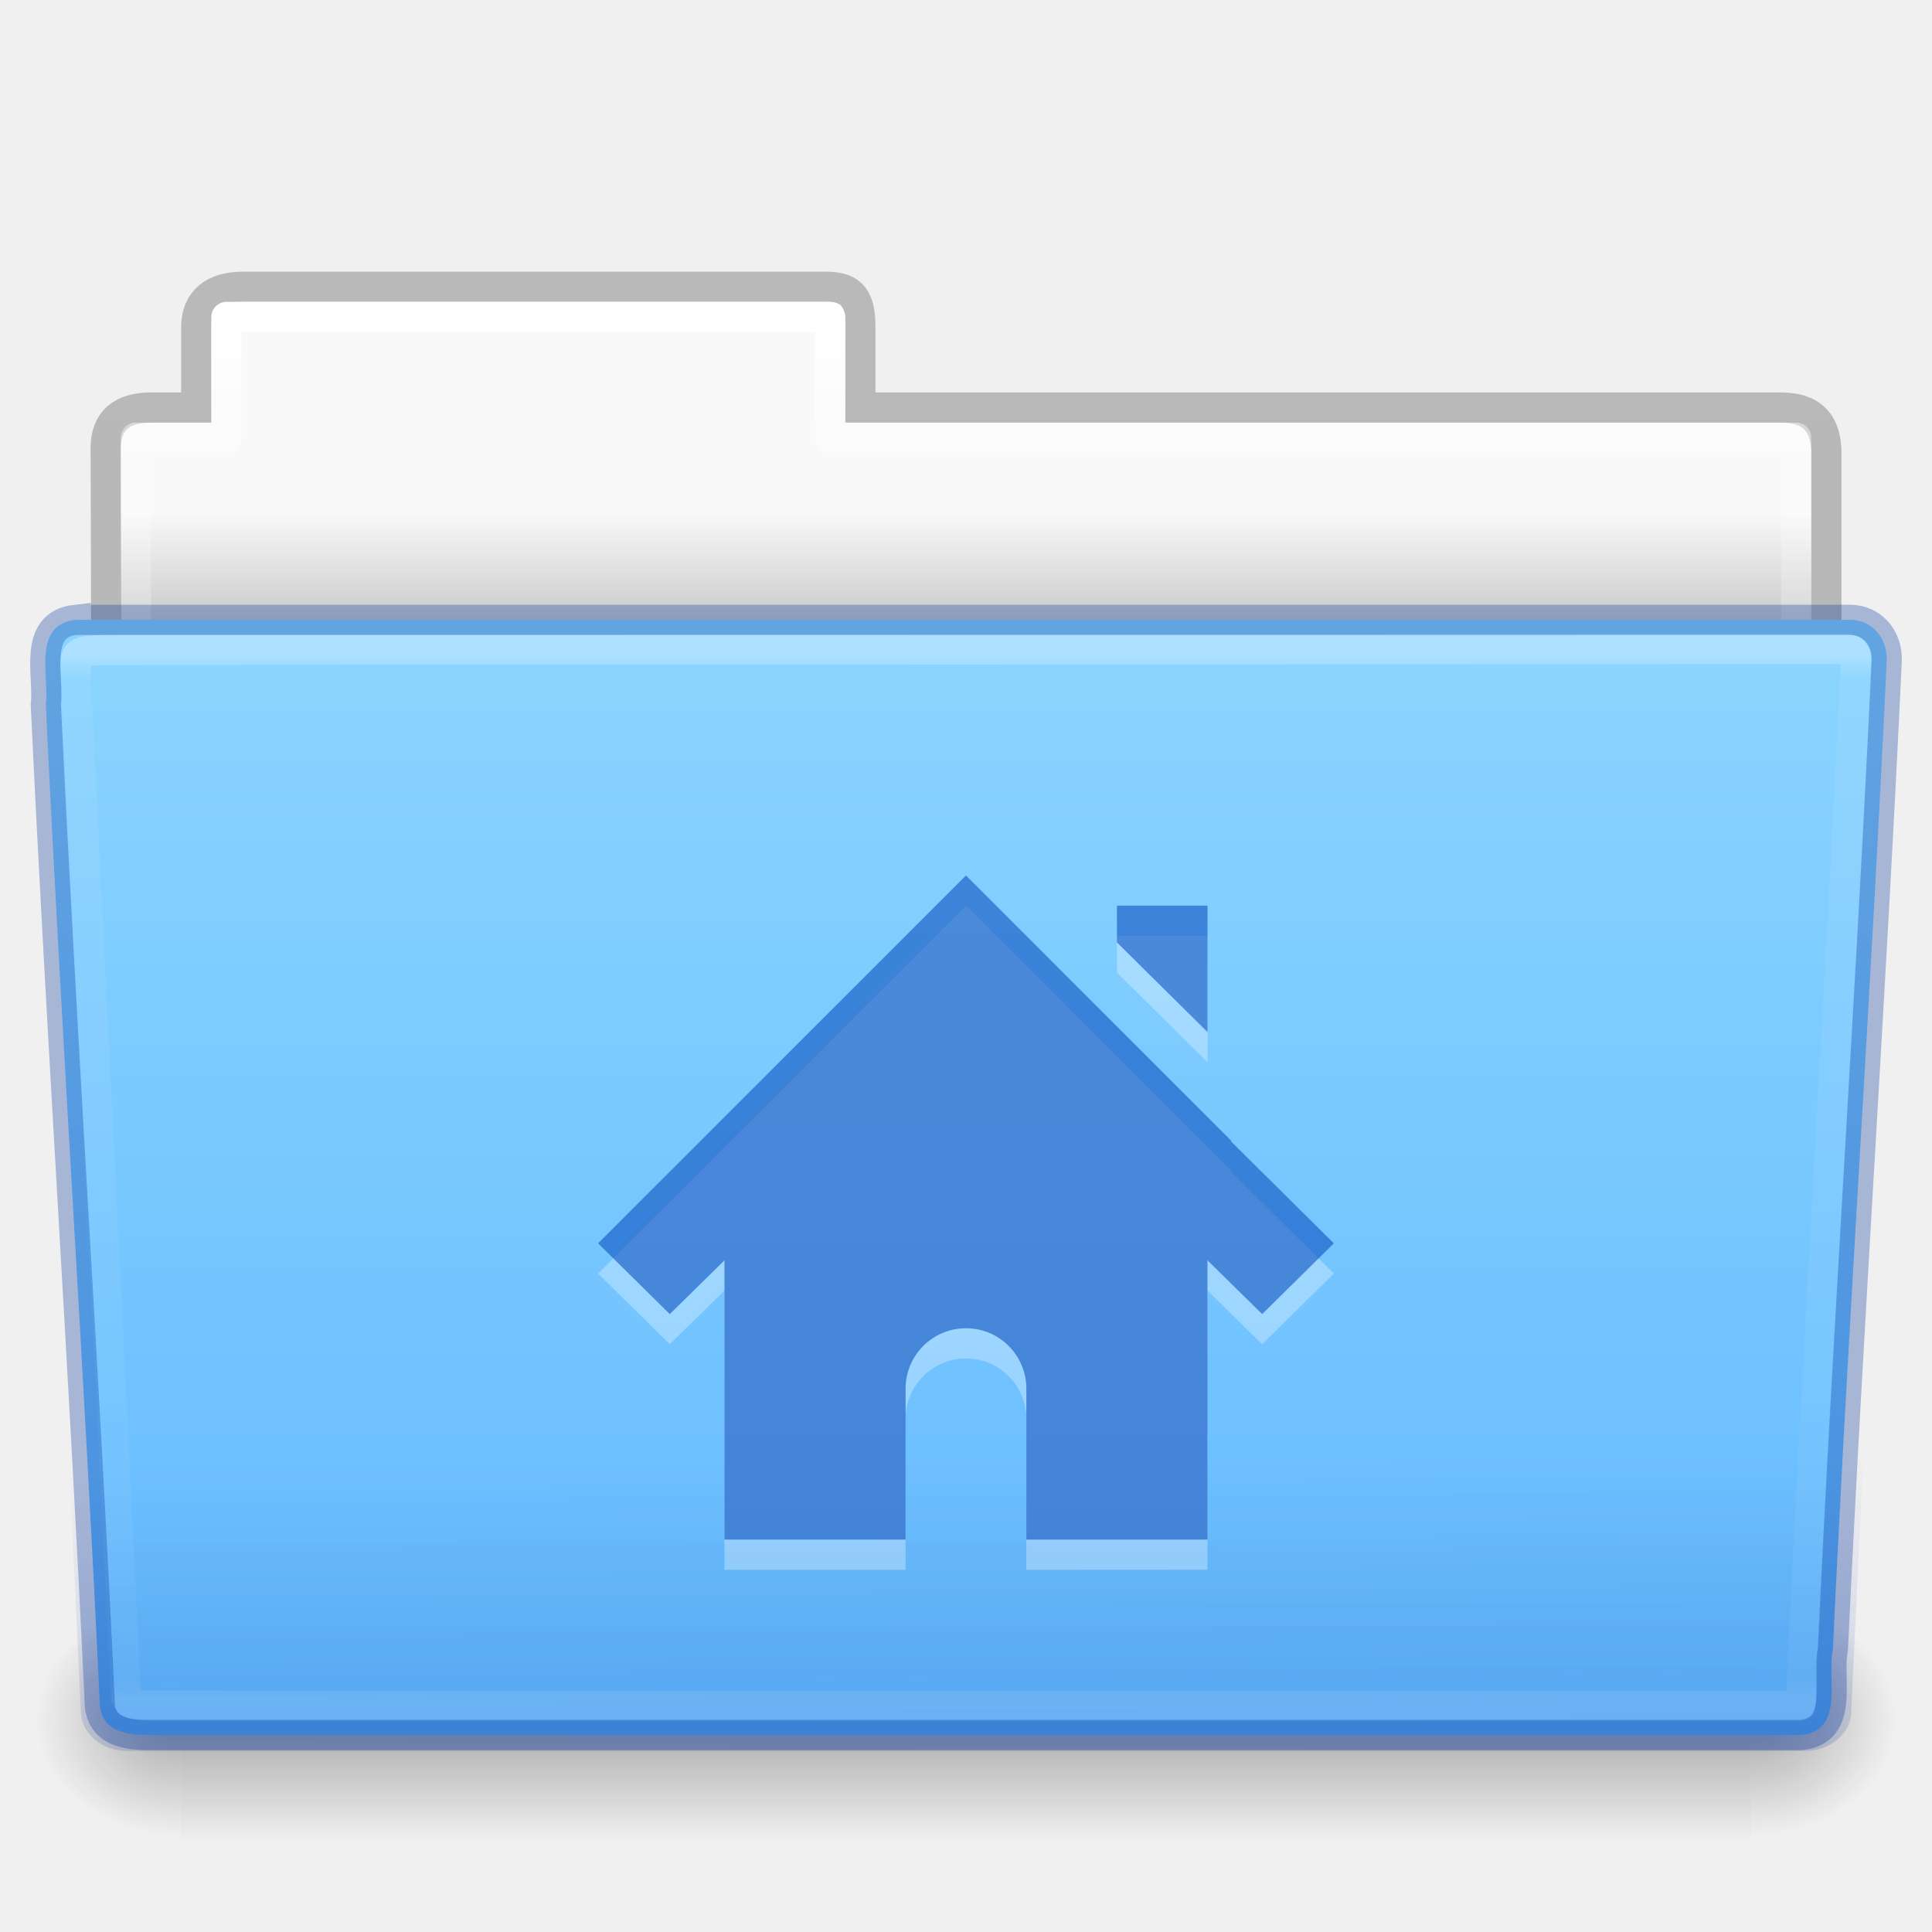
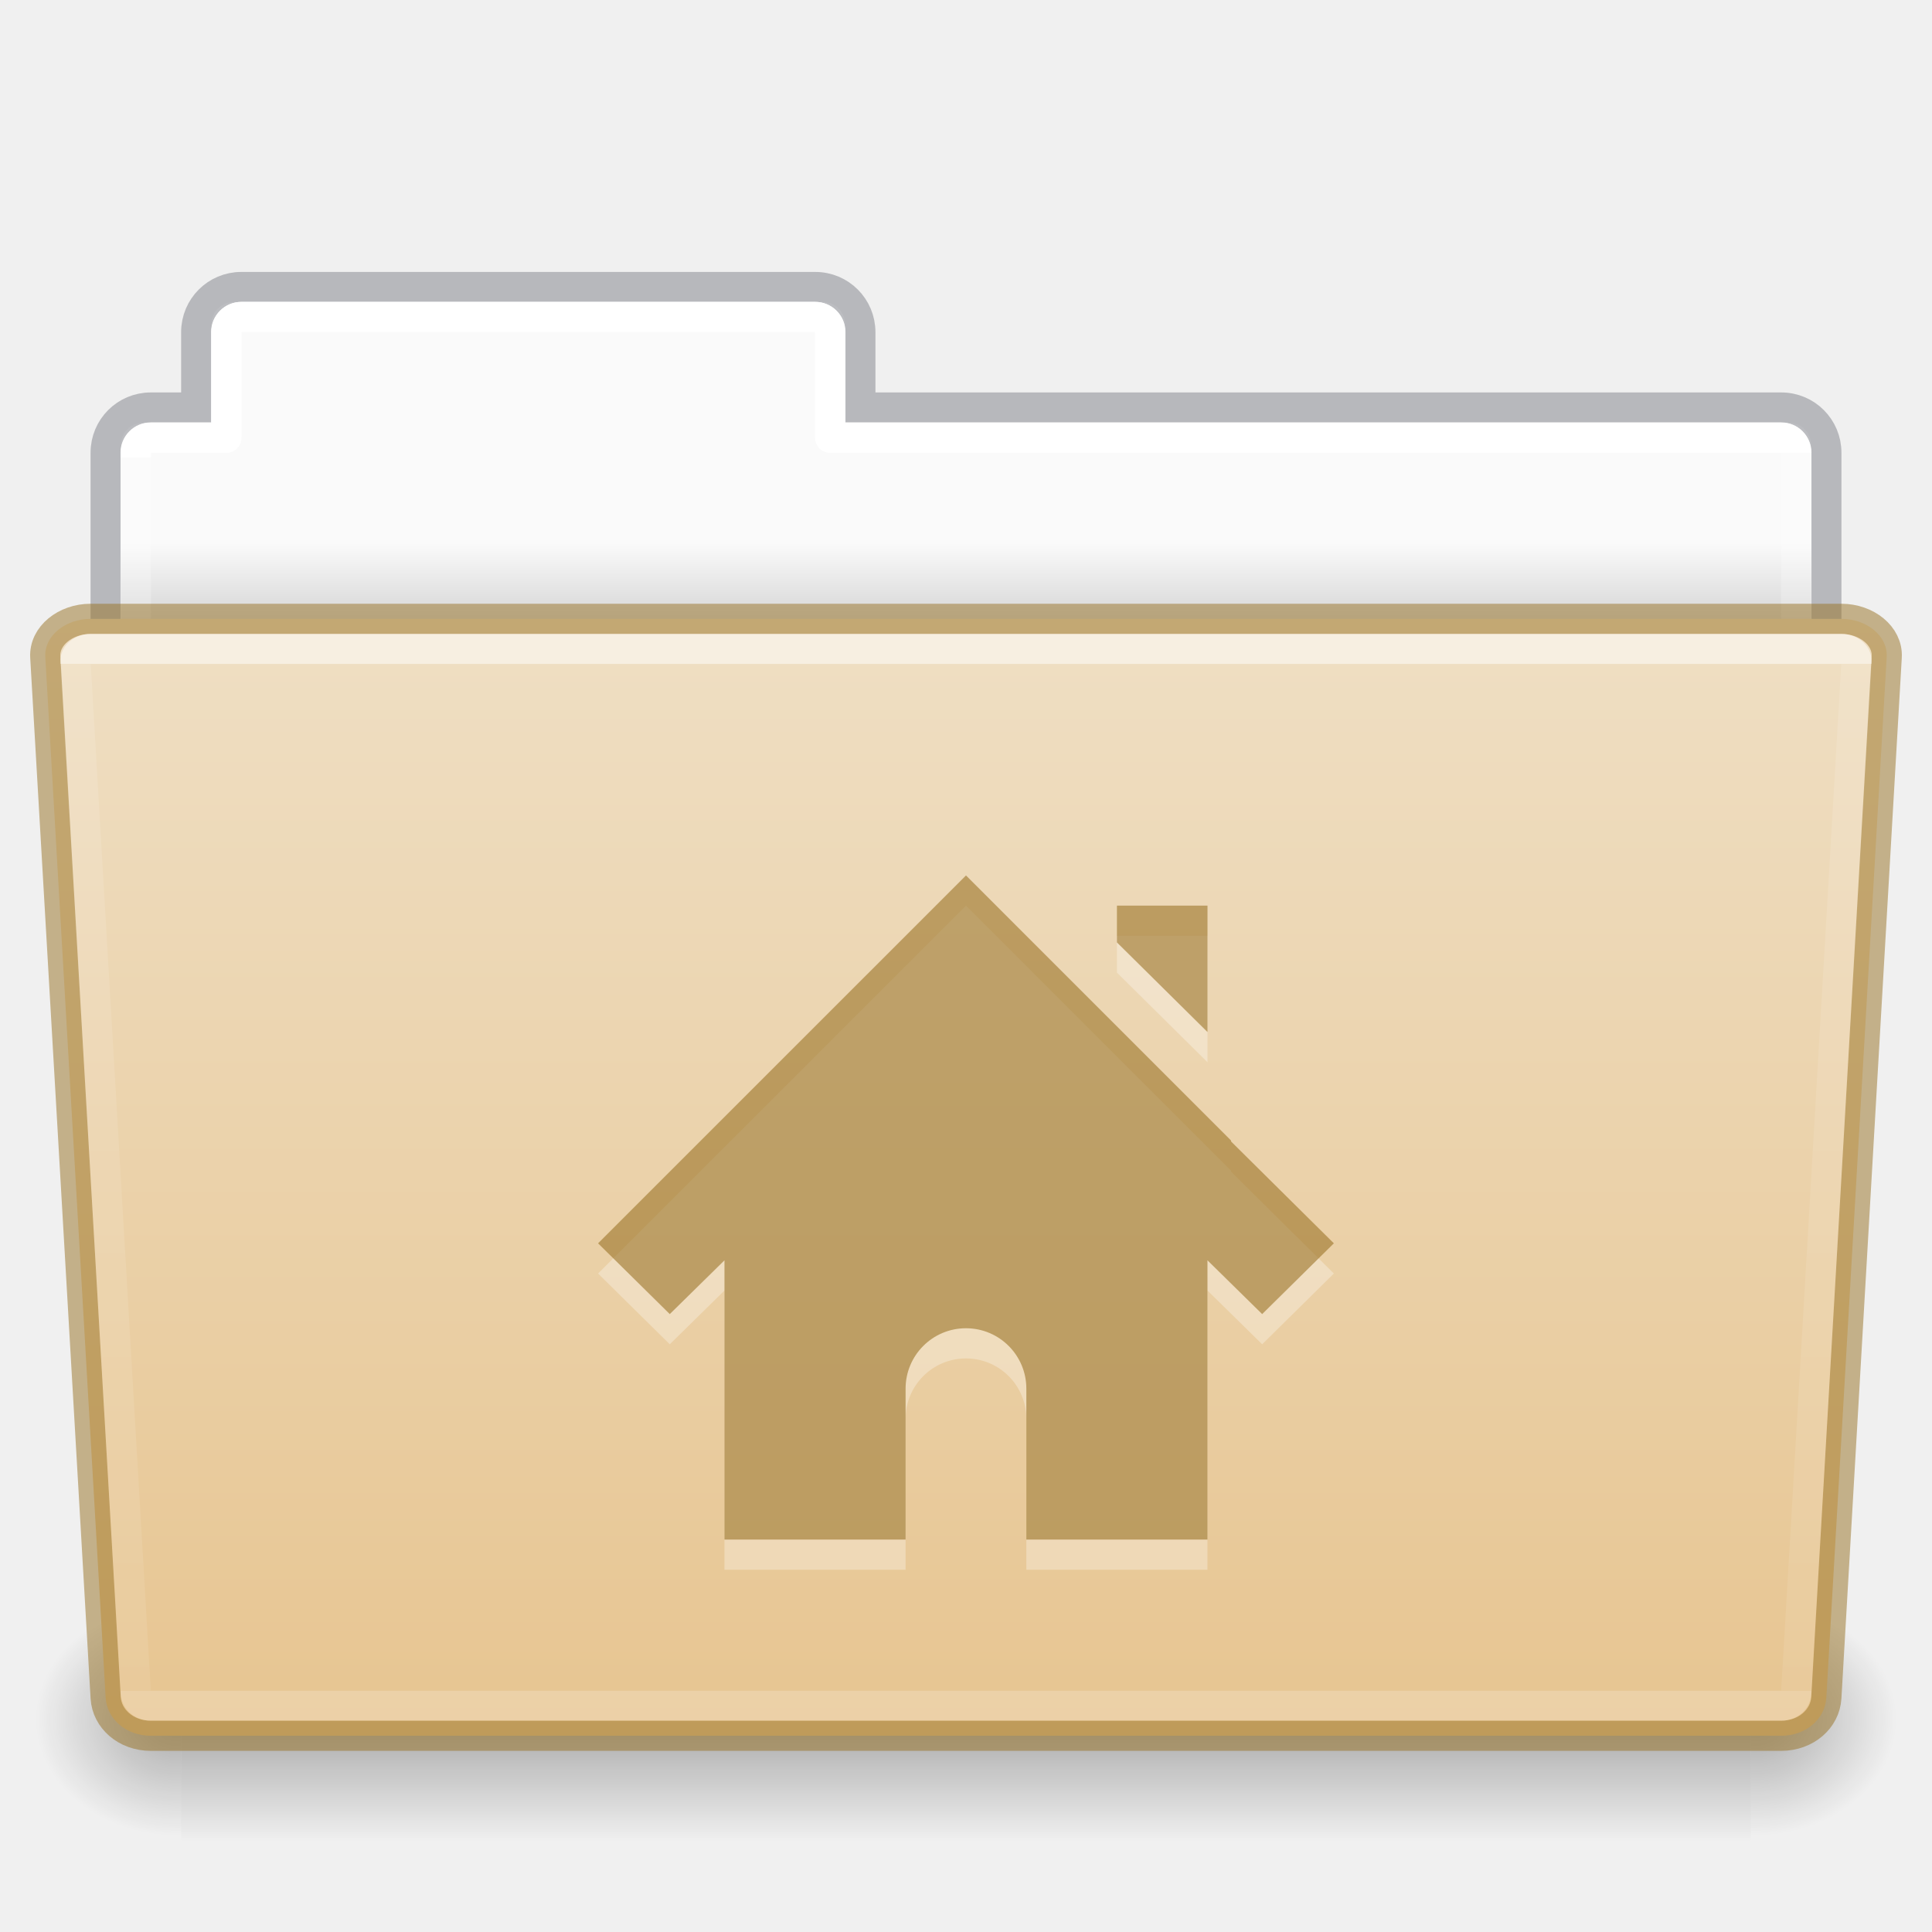
- <svg xmlns="http://www.w3.org/2000/svg" xmlns:xlink="http://www.w3.org/1999/xlink" id="svg24942" height="64" width="64" version="1.1">
-   <defs id="defs24944">
-     <linearGradient gradientTransform="matrix(1.321028,0,0,1.26798,-70.72988,0.1738106)" gradientUnits="userSpaceOnUse" xlink:href="#linearGradient8272-8-8" id="linearGradient22622" y2="44.261" x2="97.539" y1="16.962" x1="97.539" />
+ <svg xmlns="http://www.w3.org/2000/svg" xmlns:xlink="http://www.w3.org/1999/xlink" id="svg22774" height="64" width="64" version="1.1">
+   <defs id="defs22776">
+     <linearGradient id="linearGradient1096">
+       <stop id="stop1088" style="stop-color:#ffffff;stop-opacity:1" offset="0" />
+       <stop id="stop1090" style="stop-color:#ffffff;stop-opacity:0.235" offset="0" />
+       <stop id="stop1092" style="stop-color:#ffffff;stop-opacity:0.157" offset="1" />
+       <stop id="stop1094" style="stop-color:#ffffff;stop-opacity:0.392" offset="1" />
+     </linearGradient>
+     <linearGradient id="linearGradient960">
+       <stop id="stop956" style="stop-color:#fafafa;stop-opacity:1" offset="0" />
+       <stop id="stop958" style="stop-color:#d4d4d4;stop-opacity:1" offset="1" />
+     </linearGradient>
+     <linearGradient gradientTransform="matrix(1.321028,0,0,1.26798,-70.72988,0.1738103)" gradientUnits="userSpaceOnUse" xlink:href="#linearGradient8272-8-8" id="linearGradient5962" y2="44.028" x2="97.539" y1="17.213" x1="97.539" />
    <linearGradient id="linearGradient8272-8-8">
      <stop offset="0" style="stop-color:#ffffff;stop-opacity:1" id="stop8274-4" />
-       <stop offset="0.022" style="stop-color:#ffffff;stop-opacity:0.235" id="stop8276-5" />
-       <stop offset="0.979" style="stop-color:#ffffff;stop-opacity:0.157" id="stop8278-0" />
+       <stop offset="0" style="stop-color:#ffffff;stop-opacity:0.235" id="stop8276-5" />
+       <stop offset="1" style="stop-color:#ffffff;stop-opacity:0.157" id="stop8278-0" />
      <stop offset="1" style="stop-color:#ffffff;stop-opacity:0.392" id="stop8280-5-9" />
    </linearGradient>
-     <linearGradient gradientTransform="matrix(1.54329,0,0,1.310345,-5.038075,0.3478874)" gradientUnits="userSpaceOnUse" xlink:href="#linearGradient6129-963-697-142-998-580-273-9" id="linearGradient22618" y2="36.658" x2="22.809" y1="49.629" x1="22.935" />
-     <linearGradient id="linearGradient6129-963-697-142-998-580-273-9">
-       <stop offset="0" style="stop-color:#002e99;stop-opacity:0.7" id="stop2661-3" />
-       <stop offset="1" style="stop-color:#002e99;stop-opacity:0" id="stop2663-33" />
+     <linearGradient gradientTransform="matrix(0.5041322,0,0,0.4933339,73.84364,-1.45329)" gradientUnits="userSpaceOnUse" xlink:href="#linearGradient4632-0-6-4-4-4" id="linearGradient5954" y2="119.06" x2="-91" y1="44" x1="-91" />
+     <linearGradient id="linearGradient4632-0-6-4-4-4">
+       <stop offset="0" style="stop-color:#efdfc4;stop-opacity:1" id="stop4634-4-4-7-4" />
+       <stop offset="1" style="stop-color:#e7c591;stop-opacity:1" id="stop4636-3-1-5-9" />
    </linearGradient>
-     <linearGradient gradientTransform="matrix(0.5041322,0,0,0.4933339,73.84364,-1.453289)" gradientUnits="userSpaceOnUse" xlink:href="#linearGradient4632-0-6-4-4-4" id="linearGradient22614" y2="119.06" x2="-91" y1="44" x1="-91" />
-     <linearGradient id="linearGradient4632-0-6-4-4-4">
-       <stop offset="0" style="stop-color:#8cd5ff;stop-opacity:1" id="stop4634-4-4-7-4" />
-       <stop offset="1" style="stop-color:#64baff;stop-opacity:1" id="stop4636-3-1-5-9" />
-     </linearGradient>
-     <radialGradient gradientTransform="matrix(-0.04016195,0,0,0.0329426,30.20468,40.92132)" gradientUnits="userSpaceOnUse" xlink:href="#linearGradient5060-820-8" id="radialGradient22610" fy="486.648" fx="605.714" r="117.143" cy="486.648" cx="605.714" />
+     <radialGradient gradientTransform="matrix(-0.04016195,0,0,0.0329426,30.20468,40.92132)" gradientUnits="userSpaceOnUse" xlink:href="#linearGradient5060-820-8" id="radialGradient5950" fy="486.648" fx="605.714" r="117.143" cy="486.648" cx="605.714" />
    <linearGradient id="linearGradient5060-820-8">
      <stop offset="0" style="stop-color:#000000;stop-opacity:1" id="stop2681-37" />
      <stop offset="1" style="stop-color:#000000;stop-opacity:0" id="stop2683-05" />
    </linearGradient>
-     <linearGradient gradientTransform="matrix(0.1076923,0,0,0.03294117,-6.922414,40.92219)" gradientUnits="userSpaceOnUse" xlink:href="#linearGradient5048-585-1" id="linearGradient22606" y2="609.505" x2="302.857" y1="366.648" x1="302.857" />
+     <linearGradient gradientTransform="matrix(0.1076923,0,0,0.03294117,-6.922415,40.92219)" gradientUnits="userSpaceOnUse" xlink:href="#linearGradient5048-585-1" id="linearGradient5946" y2="609.505" x2="302.857" y1="366.648" x1="302.857" />
    <linearGradient id="linearGradient5048-585-1">
      <stop offset="0" style="stop-color:#000000;stop-opacity:0" id="stop2667-0" />
      <stop offset="0.5" style="stop-color:#000000;stop-opacity:1" id="stop2669-91" />
      <stop offset="1" style="stop-color:#000000;stop-opacity:0" id="stop2671-6" />
    </linearGradient>
-     <radialGradient gradientTransform="matrix(0.04016195,0,0,0.0329426,33.79665,40.92132)" gradientUnits="userSpaceOnUse" xlink:href="#linearGradient5060-820-8" id="radialGradient22602" fy="486.648" fx="605.714" r="117.143" cy="486.648" cx="605.714" />
-     <linearGradient gradientTransform="matrix(1.274967,0,0,1.218292,-67.15852,-0.3392094)" gradientUnits="userSpaceOnUse" xlink:href="#linearGradient9235-9" id="linearGradient22598" y2="44.261" x2="97.539" y1="8.81" x1="97.539" />
-     <linearGradient id="linearGradient9235-9">
-       <stop offset="0" style="stop-color:#ffffff;stop-opacity:1" id="stop9237-7" />
-       <stop offset="0.109" style="stop-color:#ffffff;stop-opacity:0.235" id="stop9239-2-3" />
-       <stop offset="0.979" style="stop-color:#ffffff;stop-opacity:0.157" id="stop9241-1" />
-       <stop offset="1" style="stop-color:#ffffff;stop-opacity:0.392" id="stop9243-5" />
-     </linearGradient>
-     <linearGradient gradientTransform="matrix(1.056377,0,0,1.077055,69.97582,-2.529649)" gradientUnits="userSpaceOnUse" xlink:href="#linearGradient3104-8-8-97-4-6-11-5-5-1-0-5" id="linearGradient22594" y2="3.634" x2="-51.786" y1="53.514" x1="-51.786" />
-     <linearGradient id="linearGradient3104-8-8-97-4-6-11-5-5-1-0-5">
-       <stop offset="0" style="stop-color:#000000;stop-opacity:0.322" id="stop3106-5-4-3-5-0-2-1-0-1-2-7" />
-       <stop offset="1" style="stop-color:#000000;stop-opacity:0.278" id="stop3108-4-3-7-8-2-0-7-9-4-9-4-5" />
-     </linearGradient>
-     <linearGradient id="linearGradient6404-7-5-7">
-       <stop offset="0" style="stop-color:#f9f9f9;stop-opacity:1" id="stop6406-1-8-2" />
-       <stop offset="1" style="stop-color:#c9c9c9;stop-opacity:1" id="stop6408-9-6-4" />
-     </linearGradient>
-     <linearGradient gradientTransform="matrix(1.313553,0,0,1.290055,-55.48495,-1.221859)" gradientUnits="userSpaceOnUse" xlink:href="#linearGradient6404-7-5-7" id="linearGradient24940" y2="16.998" x2="62.989" y1="14.091" x1="62.989" />
+     <radialGradient gradientTransform="matrix(0.04016195,0,0,0.0329426,33.79665,40.92132)" gradientUnits="userSpaceOnUse" xlink:href="#linearGradient5060-820-8" id="radialGradient5942" fy="486.648" fx="605.714" r="117.143" cy="486.648" cx="605.714" />
+     <linearGradient gradientTransform="matrix(1.313553,0,0,1.290055,-55.48495,-1.22186)" gradientUnits="userSpaceOnUse" xlink:href="#linearGradient960" id="linearGradient22772" y2="16.998" x2="62.989" y1="14.9" x1="62.989" />
+     <linearGradient y2="44.028" x2="97.539" y1="11.693" x1="97.447" gradientTransform="matrix(1.321028,0,0,1.26798,-70.72988,0.1738103)" gradientUnits="userSpaceOnUse" id="linearGradient1086" xlink:href="#linearGradient1096" />
  </defs>
-   <g id="layer1">
-     <path style="color:#000000;fill:url(#linearGradient24940);fill-opacity:1;fill-rule:nonzero;stroke:none;stroke-width:1;marker:none;visibility:visible;display:inline;overflow:visible;enable-background:accumulate" id="use6500" d="m 7.501,10 c -0.277,0 -0.5,0.223 -0.5,0.5 l 0,3.5 -2.5,0 c -0.277,0 -0.5,0.223 -0.5,0.5 l 0,9.5 c 0,0.277 0.223,0.5 0.5,0.5 l 55,0 c 0.277,0 0.5,-0.223 0.5,-0.5 l 0,-9.5 c 0,-0.277 -0.223,-0.5 -0.5,-0.5 l -31.5,0 0,-3.5 c 0,-0.277 -0.223,-0.5 -0.5,-0.5 l -20,0 z" />
-     <path style="opacity:0.8;color:#000000;fill:none;stroke:url(#linearGradient22594);stroke-width:1;stroke-linecap:butt;stroke-linejoin:miter;stroke-miterlimit:4;stroke-opacity:1;stroke-dasharray:none;stroke-dashoffset:0;marker:none;visibility:visible;display:inline;overflow:visible;enable-background:accumulate" id="use6502" d="m 8.001,9.5 c -0.915,0.01 -1.5,0.456 -1.5,1.333 l 0,2.667 -1.506,0 c -0.995,0 -1.494,0.474 -1.494,1.342 0.046,13.72 0,14.493 0,15.658 1.903,0 57,-4.933 57,-7.056 l 0,-8.444 c 0,-1 -0.5,-1.5 -1.5,-1.5 l -30.5,0 0,-2.667 c 0,-0.877 -0.225,-1.344 -1.14,-1.333 z" />
-     <path style="color:#000000;fill:none;stroke:url(#linearGradient22598);stroke-width:1;stroke-linecap:round;stroke-linejoin:round;stroke-miterlimit:4;stroke-opacity:1;stroke-dasharray:none;stroke-dashoffset:0;marker:none;visibility:visible;display:inline;overflow:visible;enable-background:accumulate" id="use6504" d="m 7.501,10.5 0,4 -3,0 0,10 55,0 0,-10 -32,0 0,-4 -20,0 z" />
-     <path style="opacity:0.3;fill:url(#radialGradient22602);fill-opacity:1;fill-rule:nonzero;stroke:none;stroke-width:1;marker:none;visibility:visible;display:inline;overflow:visible" id="use6506" d="m 58.001,53 c 0,0 0,8 0,8 2.068,0.015 5,-1.792 5,-4 0,-2.208 -2.308,-3.999 -5,-3.999 z" />
-     <rect style="opacity:0.3;fill:url(#linearGradient22606);fill-opacity:1;fill-rule:nonzero;stroke:none;stroke-width:1;marker:none;visibility:visible;display:inline;overflow:visible" id="use6508" y="53" x="6.001" height="8" width="52" />
-     <path style="opacity:0.3;fill:url(#radialGradient22610);fill-opacity:1;fill-rule:nonzero;stroke:none;stroke-width:1;marker:none;visibility:visible;display:inline;overflow:visible" id="use6510" d="m 6.001,53 c 0,0 0,8 0,8 -2.068,0.015 -5,-1.792 -5,-4 0,-2.208 2.308,-3.999 5,-3.999 z" />
-     <path style="color:#000000;fill:url(#linearGradient22614);fill-opacity:1;fill-rule:nonzero;stroke:none;stroke-width:1;marker:none;visibility:visible;display:inline;overflow:visible;enable-background:accumulate" id="use6512" d="m 2.504,20.532 c -1.44,0.163 -0.871,1.853 -0.986,2.803 0.527,11.193 1.26,21.809 1.783,33.002 0,1.19 1.195,1.137 1.865,1.137 0,0 36.774,0 54.491,0 1.463,-0.141 0.855,-1.86 1.06,-2.844 0.527,-11.193 1.26,-21.569 1.784,-32.762 0.018,-0.752 -0.501,-1.335 -1.215,-1.335 0,0 -39.863,0 -58.782,0 z" />
-     <path style="opacity:0.4;fill:url(#linearGradient22618);fill-opacity:1;stroke:none" id="use6514" d="m 2.41,20.003 59.182,5.3e-4 c 0.855,0 1.409,0.584 1.409,1.31 l -1.677,35.379 c 0,0.726 -0.688,1.31 -1.543,1.31 l -55.558,0 c -0.855,0 -1.543,-0.584 -1.543,-1.31 l -1.677,-35.379 c 0,-0.726 0.554,-1.31 1.409,-1.31 z" />
-     <path style="opacity:0.3;color:#000000;fill:none;stroke:url(#linearGradient22622);stroke-width:1;stroke-linecap:round;stroke-linejoin:round;stroke-miterlimit:4;stroke-opacity:1;stroke-dasharray:none;stroke-dashoffset:0;marker:none;visibility:visible;display:inline;overflow:visible;enable-background:accumulate" id="use6516" d="m 61.069,21.5 -57.118,0.031 c -1.709,0 -1.434,0.034 -1.434,1.076 l 1.621,32.914 c 0.016,0.943 -0.066,0.979 1.073,0.979 0,0 36.778,0 54.44,0 0.54,-11.582 1.258,-22.682 1.815,-34.322 0.052,-0.555 0.013,-0.678 -0.396,-0.678 z" />
-     <path style="opacity:0.3;color:#000000;fill:#ffffff;fill-opacity:1;fill-rule:nonzero;stroke:none;stroke-width:1.7;marker:none;visibility:visible;display:inline;overflow:visible;enable-background:accumulate" id="path2998-4-3-7" d="m 32,30 -12.188,12.187 2.375,2.344 1.812,-1.781 0,9.25 6,0 0,-5 c 0,-1.105 0.895,-2 2,-2 1.105,0 2,0.895 2,2 l 0,5 6,0 0,-9.25 1.812,1.781 2.375,-2.344 -3.406,-3.375 0,-0.031 -6.344,-6.344 -2.438,-2.438 z m 5,1 0,1.219 3,2.969 0,-4.188 -3,0 z" />
-     <path style="color:#000000;fill:#0d52bf;fill-opacity:1;fill-rule:nonzero;stroke:none;stroke-width:1.7;marker:none;visibility:visible;display:inline;overflow:visible;enable-background:accumulate;opacity:0.6" id="path2998-4-3" d="m 32,29 -12.188,12.187 2.375,2.344 1.812,-1.781 0,9.25 6,0 0,-5 c 0,-1.105 0.895,-2 2,-2 1.105,0 2,0.895 2,2 l 0,5 6,0 0,-9.25 1.812,1.781 2.375,-2.344 -3.406,-3.375 0,-0.031 -6.344,-6.344 -2.438,-2.438 z m 5,1 0,1.219 3,2.969 0,-4.188 -3,0 z" />
-     <path style="opacity:0.3;color:#000000;fill:none;stroke:#002e99;stroke-width:1;stroke-opacity:1;marker:none;visibility:visible;display:inline;overflow:visible;enable-background:accumulate" id="use6512-8" d="m 2.504,20.532 c -1.44,0.163 -0.871,1.853 -0.986,2.803 0.527,11.193 1.26,21.809 1.783,33.002 0,1.19 1.195,1.137 1.865,1.137 0,0 36.774,0 54.491,0 1.463,-0.141 0.855,-1.86 1.06,-2.844 0.527,-11.193 1.26,-21.569 1.784,-32.762 0.018,-0.752 -0.501,-1.335 -1.215,-1.335 0,0 -39.863,0 -58.782,0 z" />
-   </g>
+   <path id="rect878" d="M 7.75 10 C 7.335 10 7 10.335 7 10.75 L 7 14 L 4.75 14 C 4.335 14 4 14.335 4 14.75 L 4 23.25 C 4 23.666 4.335 24 4.75 24 L 59.25 24 C 59.666 24 60 23.666 60 23.25 L 60 14.75 C 60 14.335 59.666 14 59.25 14 L 28 14 L 28 10.75 C 28 10.335 27.666 10 27.25 10 L 7.75 10 z " style="opacity:1;vector-effect:none;fill:url(#linearGradient22772);fill-opacity:1;stroke:none;stroke-width:1;stroke-linecap:butt;stroke-linejoin:miter;stroke-miterlimit:4;stroke-dasharray:none;stroke-dashoffset:0;stroke-opacity:1;font-variant-east_asian:normal;marker:none" />
+   <path id="rect878-6" d="m 7.996,9.504 c -0.831,0 -1.5,0.669 -1.5,1.5 v 2.492 h -1.5 c -0.831,0 -1.5,0.669 -1.5,1.5 v 8.008 H 60.504 v -8.008 c 0,-0.831 -0.669,-1.5 -1.5,-1.5 h -30.5 v -2.492 c 0,-0.831 -0.669,-1.5 -1.5,-1.5 z" style="opacity:0.5;vector-effect:none;fill:none;fill-opacity:1;stroke:#7e8087;stroke-width:0.992;stroke-linecap:square;stroke-linejoin:miter;stroke-miterlimit:4;stroke-dasharray:none;stroke-dashoffset:0;stroke-opacity:1" />
+   <path id="rect962" d="m 8,10.5 c -0.277,0 -0.5,0.223 -0.5,0.5 v 3.5 H 5 c -0.277,0 -0.5,0.223 -0.5,0.5 v 13 h 55 V 15 c 0,-0.277 -0.223,-0.5 -0.5,-0.5 H 27.5 V 11 c 0,-0.277 -0.223,-0.5 -0.5,-0.5 z" style="opacity:1;vector-effect:none;fill:none;fill-opacity:1;stroke:url(#linearGradient1086);stroke-width:1;stroke-linecap:round;stroke-linejoin:round;stroke-miterlimit:4;stroke-dasharray:none;stroke-dashoffset:0;stroke-opacity:1;marker:none;font-variant-east_asian:normal" />
+   <path d="m 58.001,53 c 0,0 0,8 0,8 2.068,0.015 5,-1.792 5,-4 0,-2.208 -2.308,-3.999 -5,-3.999 z" id="path3411" style="display:inline;overflow:visible;visibility:visible;opacity:0.3;fill:url(#radialGradient5942);fill-opacity:1;fill-rule:nonzero;stroke:none;stroke-width:1;marker:none" />
+   <rect width="52" height="8" x="6.001" y="53" id="rect4173-14" style="display:inline;overflow:visible;visibility:visible;opacity:0.3;fill:url(#linearGradient5946);fill-opacity:1;fill-rule:nonzero;stroke:none;stroke-width:1;marker:none" />
+   <path d="m 6.001,53 c 0,0 0,8 0,8 -2.068,0.015 -5,-1.792 -5,-4 0,-2.208 2.308,-3.999 5,-3.999 z" id="path5018-7" style="display:inline;overflow:visible;visibility:visible;opacity:0.3;fill:url(#radialGradient5950);fill-opacity:1;fill-rule:nonzero;stroke:none;stroke-width:1;marker:none" />
+   <path id="rect980" d="m 3,20.5 c -0.831,0 -1.54,0.564 -1.5,1.262 l 2,34.477 C 3.54,56.936 4.169,57.5 5,57.5 h 54 c 0.831,0 1.46,-0.564 1.5,-1.262 l 2,-34.477 C 62.54,21.064 61.831,20.5 61,20.5 Z" style="opacity:1;vector-effect:none;fill:url(#linearGradient5954);fill-opacity:1;stroke:#987124;stroke-width:1;stroke-linecap:butt;stroke-linejoin:miter;stroke-miterlimit:4;stroke-dasharray:none;stroke-dashoffset:0;stroke-opacity:0.498;marker:none;font-variant-east_asian:normal" />
+   <path id="rect1023" d="m 3,21.5 c -0.277,0 -0.513,0.186 -0.5,0.416 l 2,34.168 C 4.513,56.314 4.723,56.5 5,56.5 h 54 c 0.277,0 0.487,-0.186 0.5,-0.416 l 2,-34.168 C 61.513,21.686 61.277,21.5 61,21.5 Z" style="opacity:0.5;vector-effect:none;fill:none;fill-opacity:1;stroke:url(#linearGradient5962);stroke-width:1;stroke-linecap:round;stroke-linejoin:round;stroke-miterlimit:4;stroke-dasharray:none;stroke-dashoffset:0;stroke-opacity:1;marker:none;font-variant-east_asian:normal" />
+   <path style="color:#000000;display:inline;overflow:visible;visibility:visible;opacity:0.3;fill:#ffffff;fill-opacity:1;fill-rule:nonzero;stroke:none;stroke-width:1.7;marker:none;enable-background:accumulate" id="path2998-4-3-7" d="m 32,30 -12.188,12.187 2.375,2.344 1.812,-1.781 V 52 h 6 v -5 c 0,-1.105 0.895,-2 2,-2 1.105,0 2,0.895 2,2 v 5 h 6 v -9.25 l 1.812,1.781 2.375,-2.344 -3.406,-3.375 v -0.031 l -6.344,-6.344 z m 5,1 v 1.219 l 3,2.969 v -4.188 z" />
+   <path style="color:#000000;display:inline;overflow:visible;visibility:visible;fill:#987124;fill-opacity:0.971;fill-rule:nonzero;stroke:none;stroke-width:1;marker:none;enable-background:accumulate;font-variant-east_asian:normal;opacity:0.6;vector-effect:none;stroke-linecap:butt;stroke-linejoin:miter;stroke-miterlimit:4;stroke-dasharray:none;stroke-dashoffset:0;stroke-opacity:0.498" id="path2998-4-3" d="m 32,29 -12.188,12.187 2.375,2.344 1.812,-1.781 V 51 h 6 v -5 c 0,-1.105 0.895,-2 2,-2 1.105,0 2,0.895 2,2 v 5 h 6 v -9.25 l 1.812,1.781 2.375,-2.344 -3.406,-3.375 v -0.031 l -6.344,-6.344 z m 5,1 v 1.219 l 3,2.969 v -4.188 z" />
</svg>
